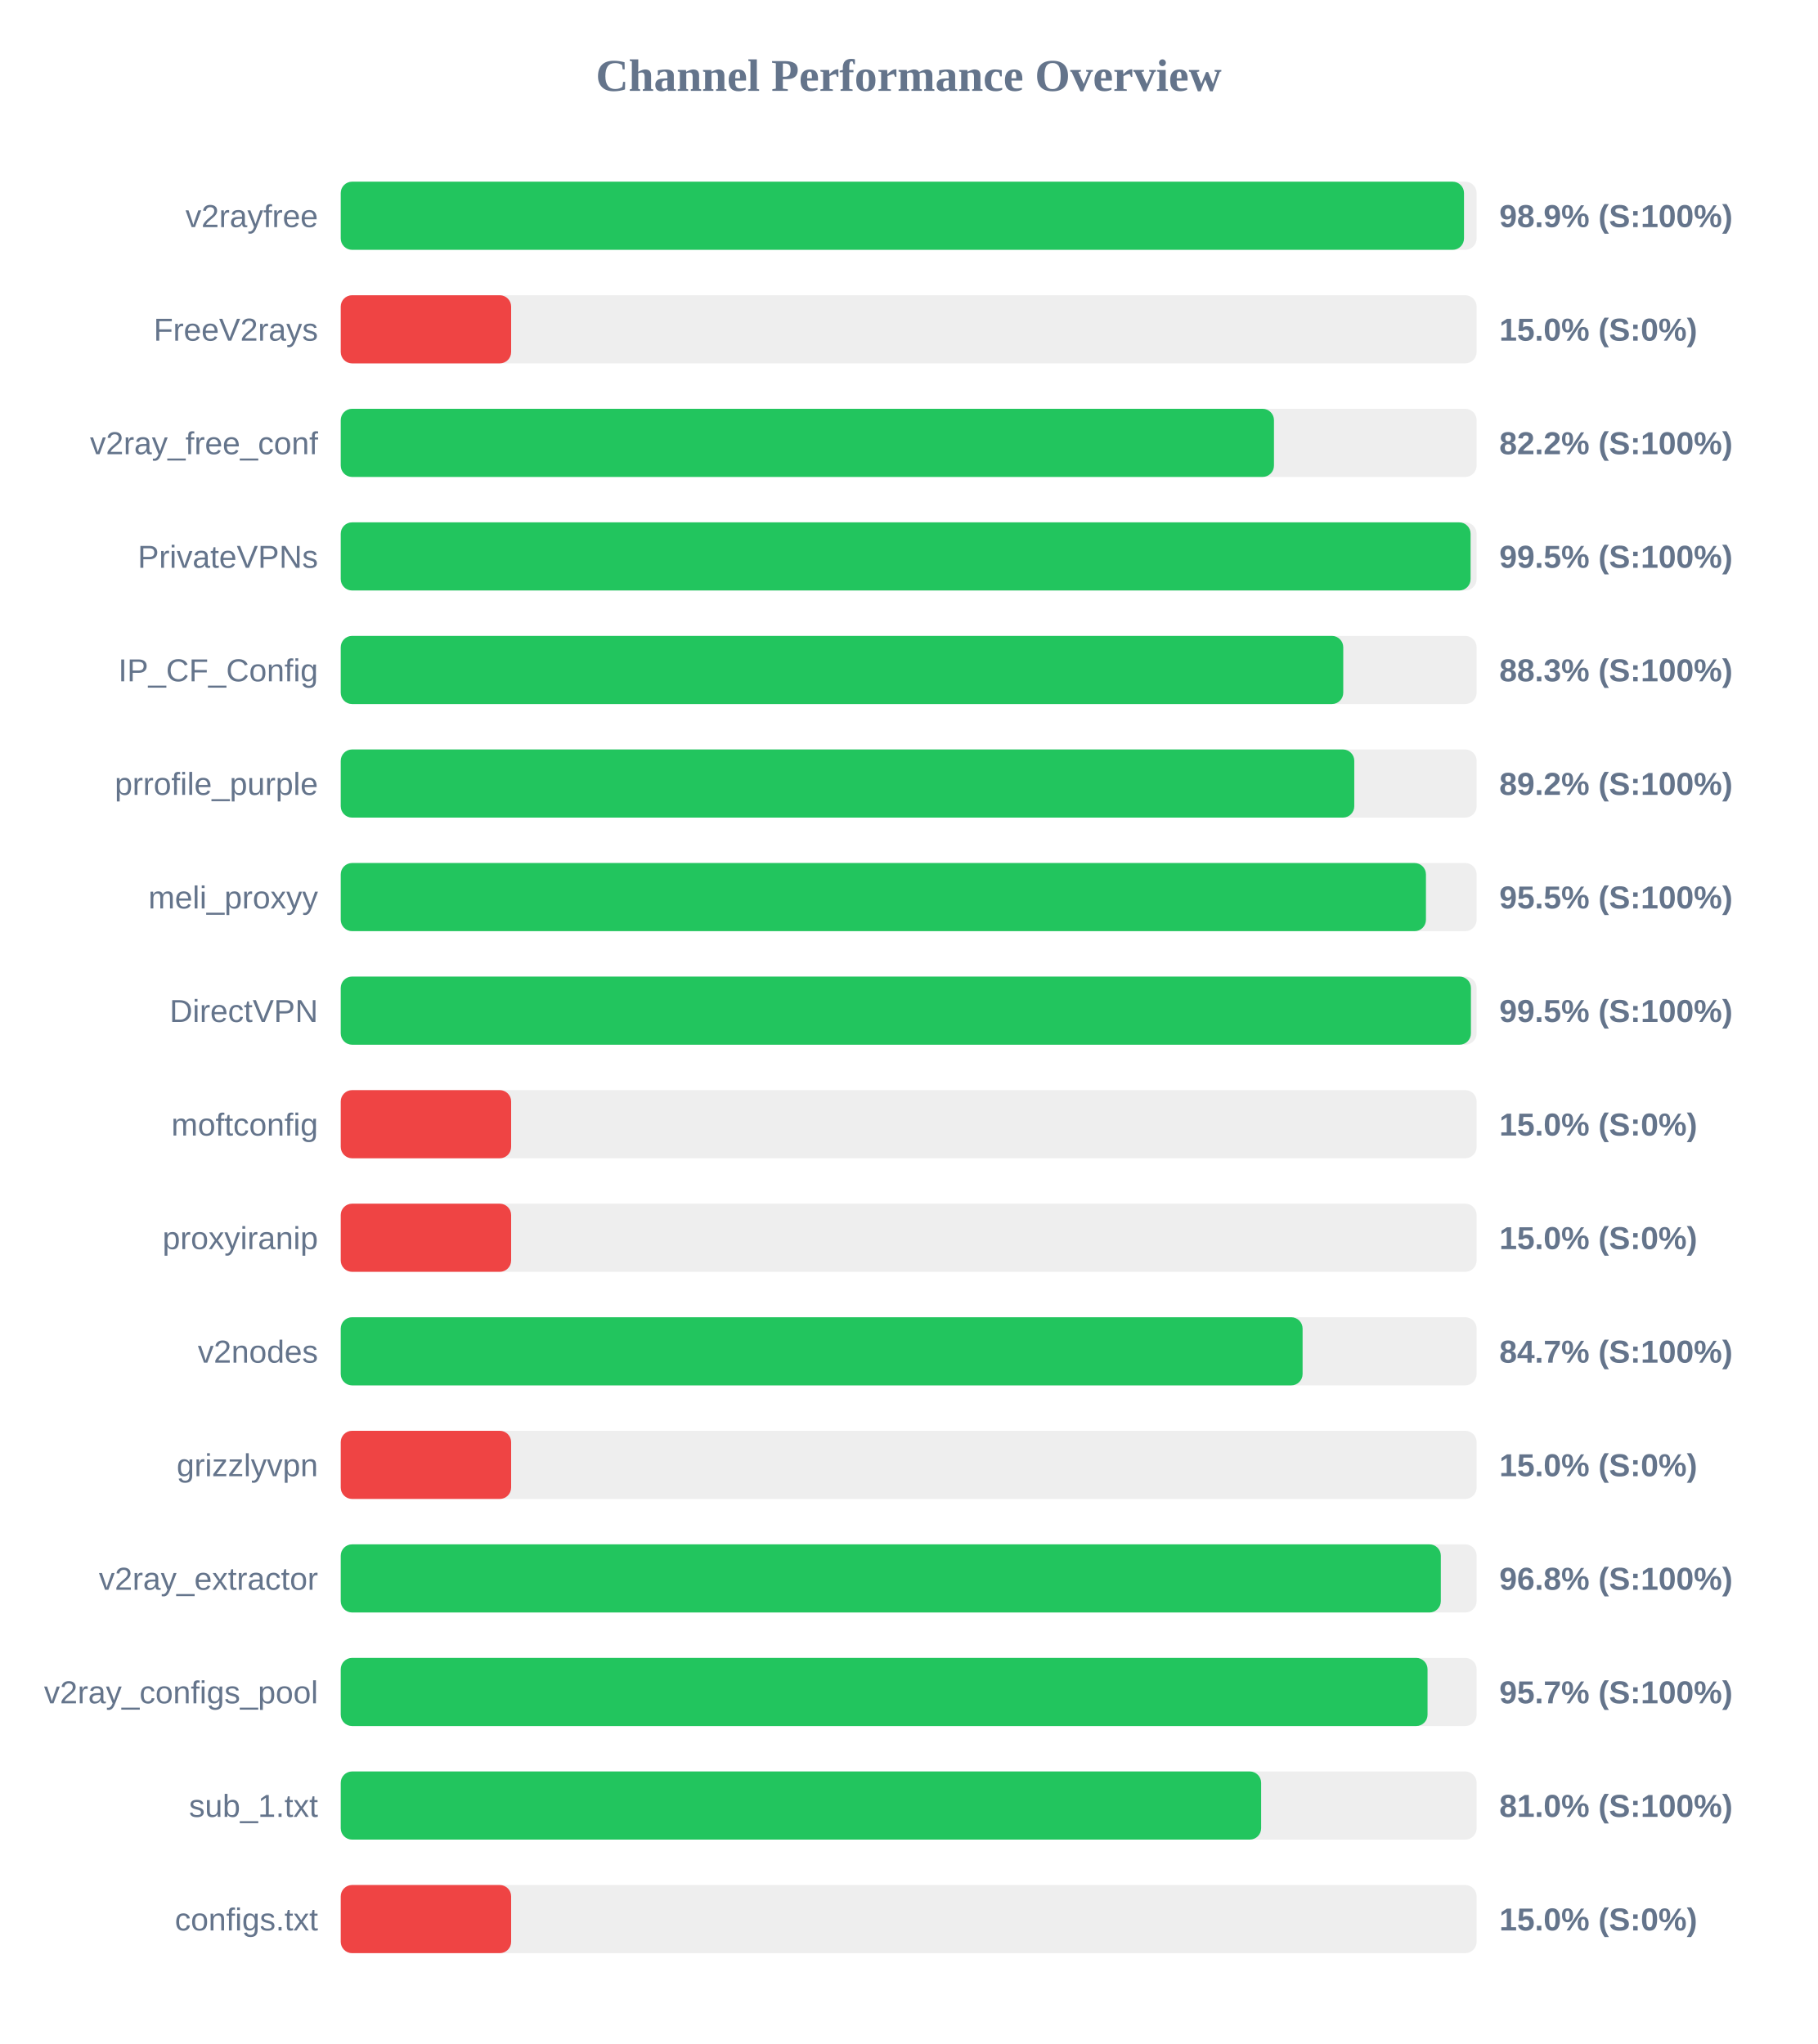
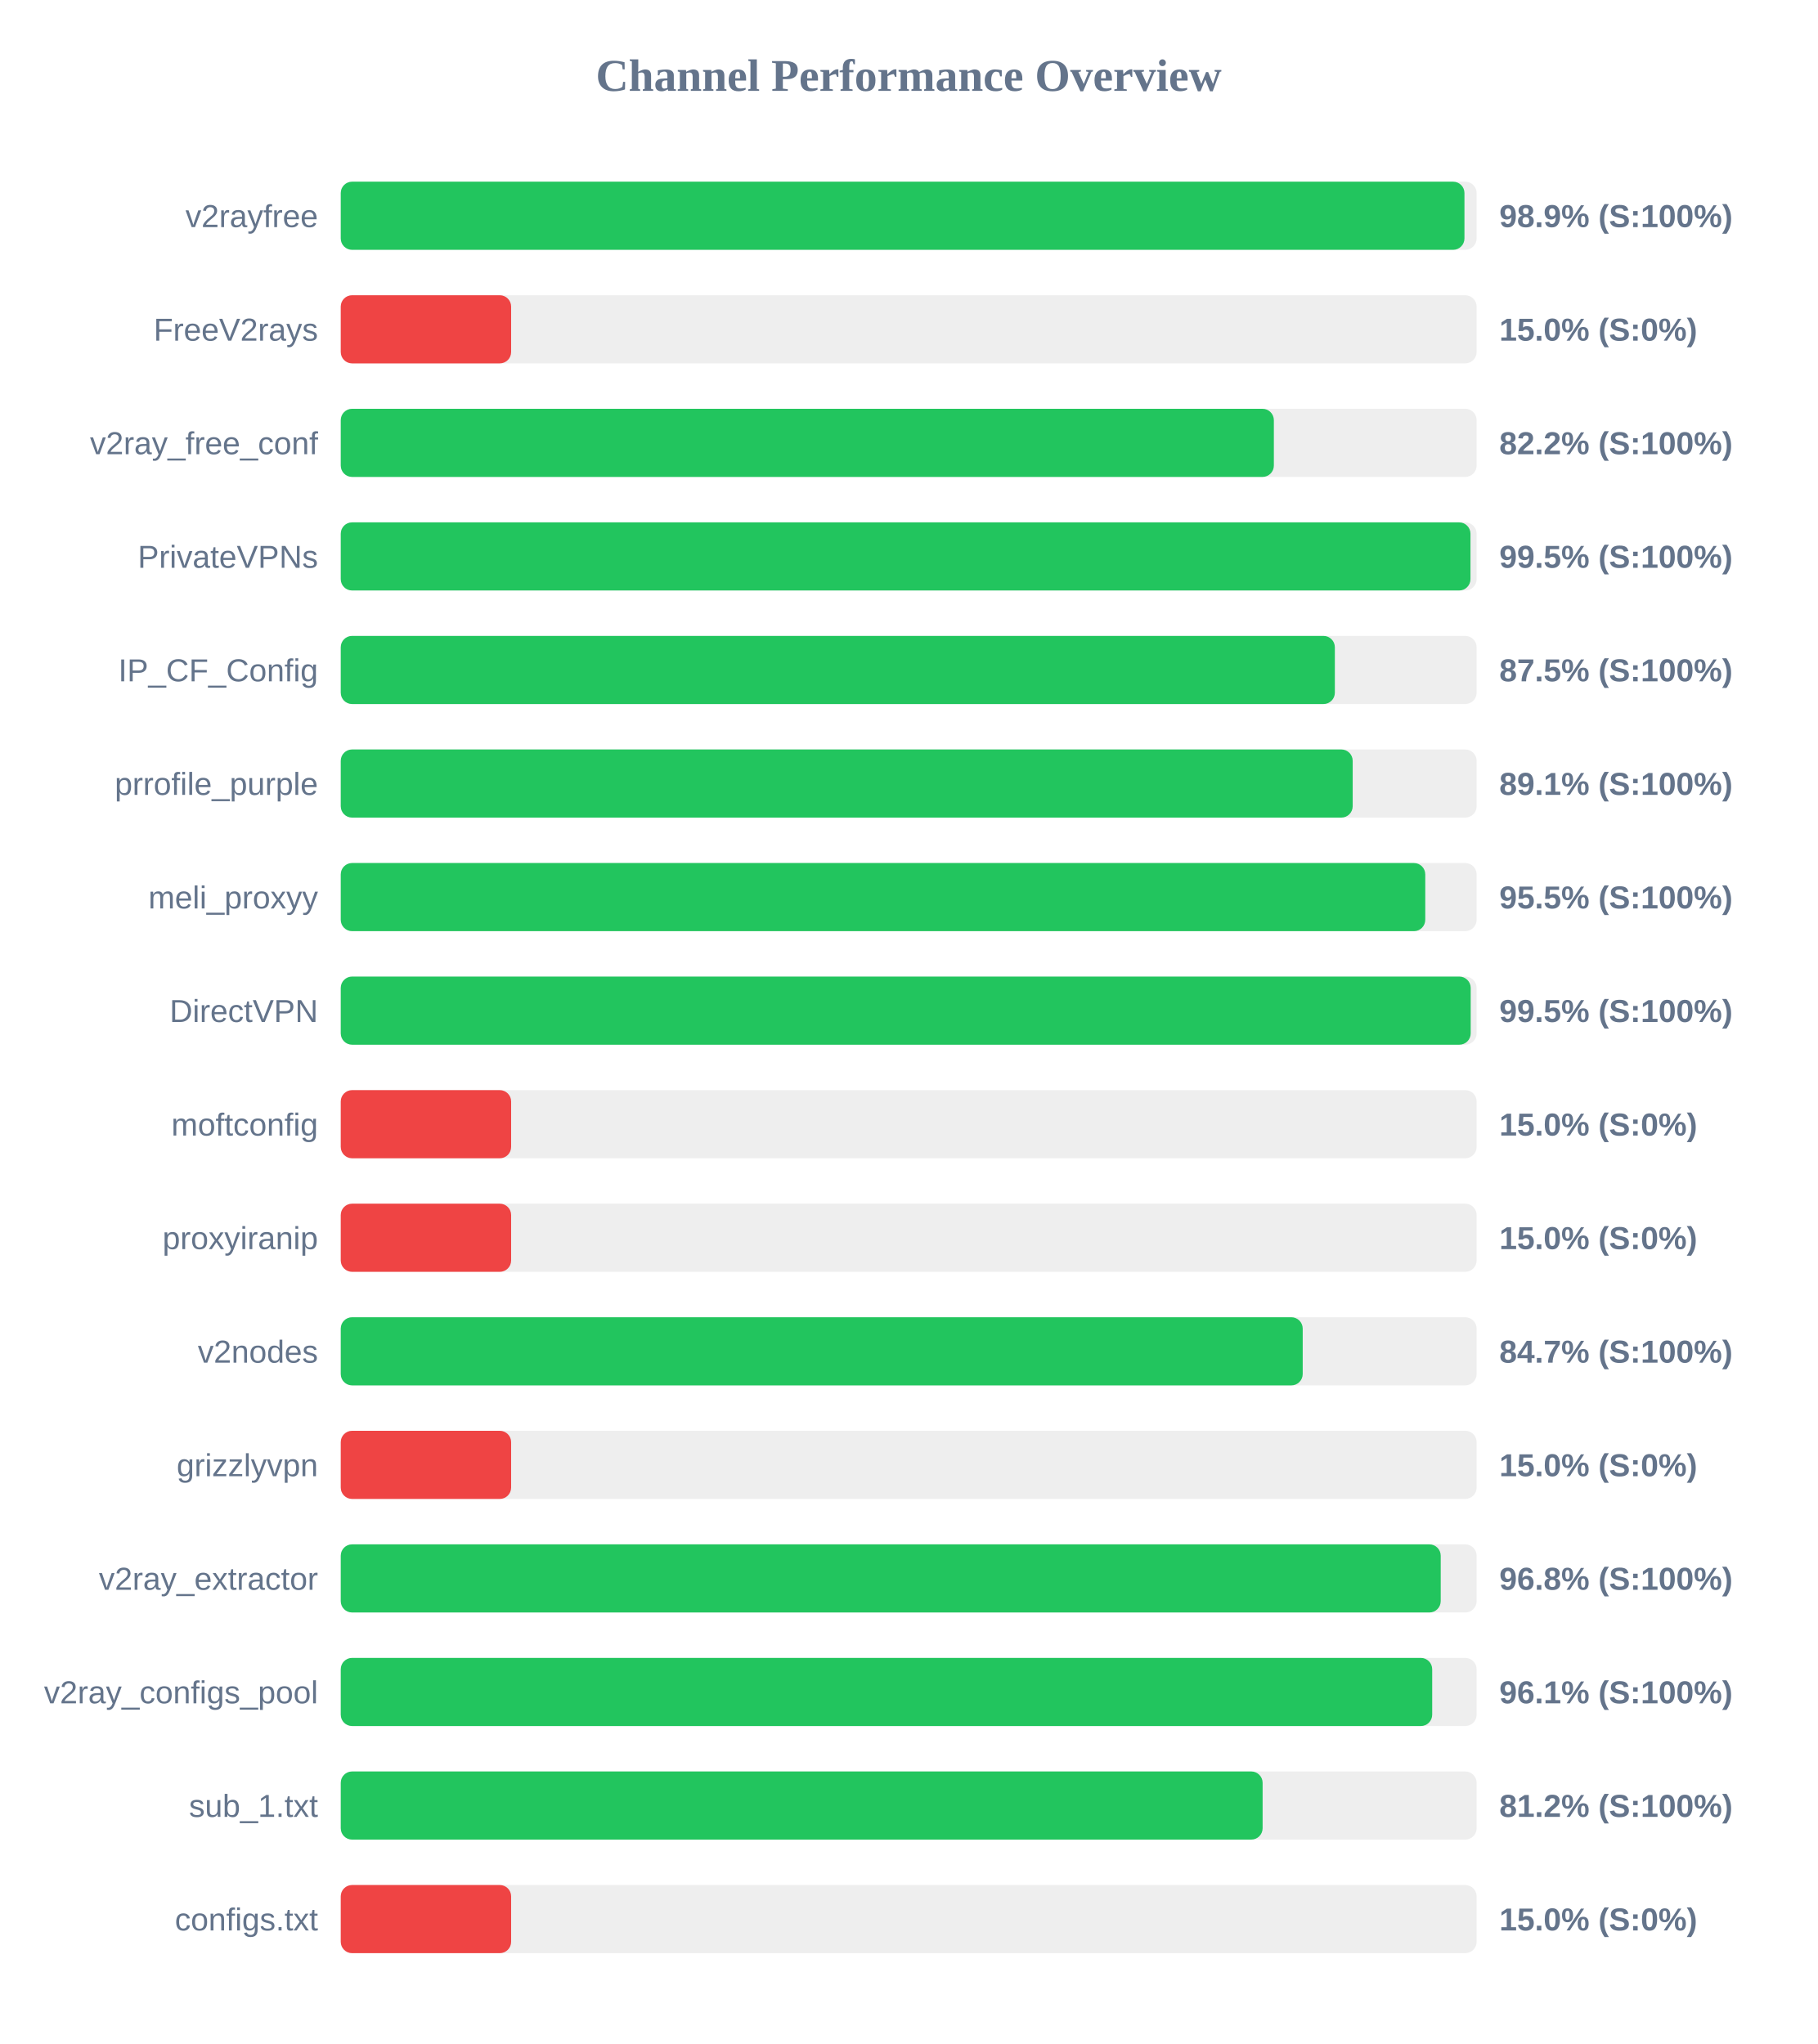
<svg xmlns="http://www.w3.org/2000/svg" width="800" height="900" version="1.1">
  <style>
        .row { font: 14px Arial; fill: #64748b; }
        .score { font: bold 14px Arial; fill: #64748b; }
    </style>
  <text x="400" y="40" text-anchor="middle" font-size="20px" font-weight="bold" fill="#64748b">Channel Performance Overview</text>
  <rect x="150" y="80" width="500" height="30" fill="#eee" rx="5" />
-   <rect x="150" y="80" width="494.45" height="30" fill="#22c55e" rx="5" />
+   <rect x="150" y="80" width="494.65" height="30" fill="#22c55e" rx="5" />
  <text x="140" y="100" text-anchor="end" class="row">v2rayfree</text>
  <text x="660" y="100" text-anchor="start" class="score">98.9% (S:100%)</text>
  <rect x="150" y="130" width="500" height="30" fill="#eee" rx="5" />
  <rect x="150" y="130" width="75.0" height="30" fill="#ef4444" rx="5" />
  <text x="140" y="150" text-anchor="end" class="row">FreeV2rays</text>
  <text x="660" y="150" text-anchor="start" class="score">15.0% (S:0%)</text>
  <rect x="150" y="180" width="500" height="30" fill="#eee" rx="5" />
-   <rect x="150" y="180" width="410.8" height="30" fill="#22c55e" rx="5" />
+   <rect x="150" y="180" width="410.75" height="30" fill="#22c55e" rx="5" />
  <text x="140" y="200" text-anchor="end" class="row">v2ray_free_conf</text>
  <text x="660" y="200" text-anchor="start" class="score">82.2% (S:100%)</text>
  <rect x="150" y="230" width="500" height="30" fill="#eee" rx="5" />
-   <rect x="150" y="230" width="497.35" height="30" fill="#22c55e" rx="5" />
+   <rect x="150" y="230" width="497.3" height="30" fill="#22c55e" rx="5" />
  <text x="140" y="250" text-anchor="end" class="row">PrivateVPNs</text>
  <text x="660" y="250" text-anchor="start" class="score">99.5% (S:100%)</text>
  <rect x="150" y="280" width="500" height="30" fill="#eee" rx="5" />
-   <rect x="150" y="280" width="441.3" height="30" fill="#22c55e" rx="5" />
+   <rect x="150" y="280" width="437.6" height="30" fill="#22c55e" rx="5" />
  <text x="140" y="300" text-anchor="end" class="row">IP_CF_Config</text>
-   <text x="660" y="300" text-anchor="start" class="score">88.3% (S:100%)</text>
+   <text x="660" y="300" text-anchor="start" class="score">87.5% (S:100%)</text>
  <rect x="150" y="330" width="500" height="30" fill="#eee" rx="5" />
-   <rect x="150" y="330" width="446.15" height="30" fill="#22c55e" rx="5" />
+   <rect x="150" y="330" width="445.45" height="30" fill="#22c55e" rx="5" />
  <text x="140" y="350" text-anchor="end" class="row">prrofile_purple</text>
-   <text x="660" y="350" text-anchor="start" class="score">89.2% (S:100%)</text>
+   <text x="660" y="350" text-anchor="start" class="score">89.1% (S:100%)</text>
  <rect x="150" y="380" width="500" height="30" fill="#eee" rx="5" />
-   <rect x="150" y="380" width="477.7" height="30" fill="#22c55e" rx="5" />
+   <rect x="150" y="380" width="477.4" height="30" fill="#22c55e" rx="5" />
  <text x="140" y="400" text-anchor="end" class="row">meli_proxyy</text>
  <text x="660" y="400" text-anchor="start" class="score">95.5% (S:100%)</text>
  <rect x="150" y="430" width="500" height="30" fill="#eee" rx="5" />
-   <rect x="150" y="430" width="497.5" height="30" fill="#22c55e" rx="5" />
+   <rect x="150" y="430" width="497.4" height="30" fill="#22c55e" rx="5" />
  <text x="140" y="450" text-anchor="end" class="row">DirectVPN</text>
  <text x="660" y="450" text-anchor="start" class="score">99.5% (S:100%)</text>
  <rect x="150" y="480" width="500" height="30" fill="#eee" rx="5" />
  <rect x="150" y="480" width="75.0" height="30" fill="#ef4444" rx="5" />
  <text x="140" y="500" text-anchor="end" class="row">moftconfig</text>
  <text x="660" y="500" text-anchor="start" class="score">15.0% (S:0%)</text>
  <rect x="150" y="530" width="500" height="30" fill="#eee" rx="5" />
  <rect x="150" y="530" width="75.0" height="30" fill="#ef4444" rx="5" />
  <text x="140" y="550" text-anchor="end" class="row">proxyiranip</text>
  <text x="660" y="550" text-anchor="start" class="score">15.0% (S:0%)</text>
  <rect x="150" y="580" width="500" height="30" fill="#eee" rx="5" />
-   <rect x="150" y="580" width="423.4" height="30" fill="#22c55e" rx="5" />
+   <rect x="150" y="580" width="423.45" height="30" fill="#22c55e" rx="5" />
  <text x="140" y="600" text-anchor="end" class="row">v2nodes</text>
  <text x="660" y="600" text-anchor="start" class="score">84.7% (S:100%)</text>
  <rect x="150" y="630" width="500" height="30" fill="#eee" rx="5" />
  <rect x="150" y="630" width="75.0" height="30" fill="#ef4444" rx="5" />
  <text x="140" y="650" text-anchor="end" class="row">grizzlyvpn</text>
  <text x="660" y="650" text-anchor="start" class="score">15.0% (S:0%)</text>
  <rect x="150" y="680" width="500" height="30" fill="#eee" rx="5" />
-   <rect x="150" y="680" width="484.25" height="30" fill="#22c55e" rx="5" />
+   <rect x="150" y="680" width="484.2" height="30" fill="#22c55e" rx="5" />
  <text x="140" y="700" text-anchor="end" class="row">v2ray_extractor</text>
  <text x="660" y="700" text-anchor="start" class="score">96.8% (S:100%)</text>
  <rect x="150" y="730" width="500" height="30" fill="#eee" rx="5" />
-   <rect x="150" y="730" width="478.4" height="30" fill="#22c55e" rx="5" />
+   <rect x="150" y="730" width="480.45" height="30" fill="#22c55e" rx="5" />
  <text x="140" y="750" text-anchor="end" class="row">v2ray_configs_pool</text>
-   <text x="660" y="750" text-anchor="start" class="score">95.7% (S:100%)</text>
+   <text x="660" y="750" text-anchor="start" class="score">96.1% (S:100%)</text>
  <rect x="150" y="780" width="500" height="30" fill="#eee" rx="5" />
-   <rect x="150" y="780" width="405.15" height="30" fill="#22c55e" rx="5" />
+   <rect x="150" y="780" width="405.8" height="30" fill="#22c55e" rx="5" />
  <text x="140" y="800" text-anchor="end" class="row">sub_1.txt</text>
-   <text x="660" y="800" text-anchor="start" class="score">81.0% (S:100%)</text>
+   <text x="660" y="800" text-anchor="start" class="score">81.2% (S:100%)</text>
  <rect x="150" y="830" width="500" height="30" fill="#eee" rx="5" />
  <rect x="150" y="830" width="75.0" height="30" fill="#ef4444" rx="5" />
  <text x="140" y="850" text-anchor="end" class="row">configs.txt</text>
  <text x="660" y="850" text-anchor="start" class="score">15.0% (S:0%)</text>
</svg>
